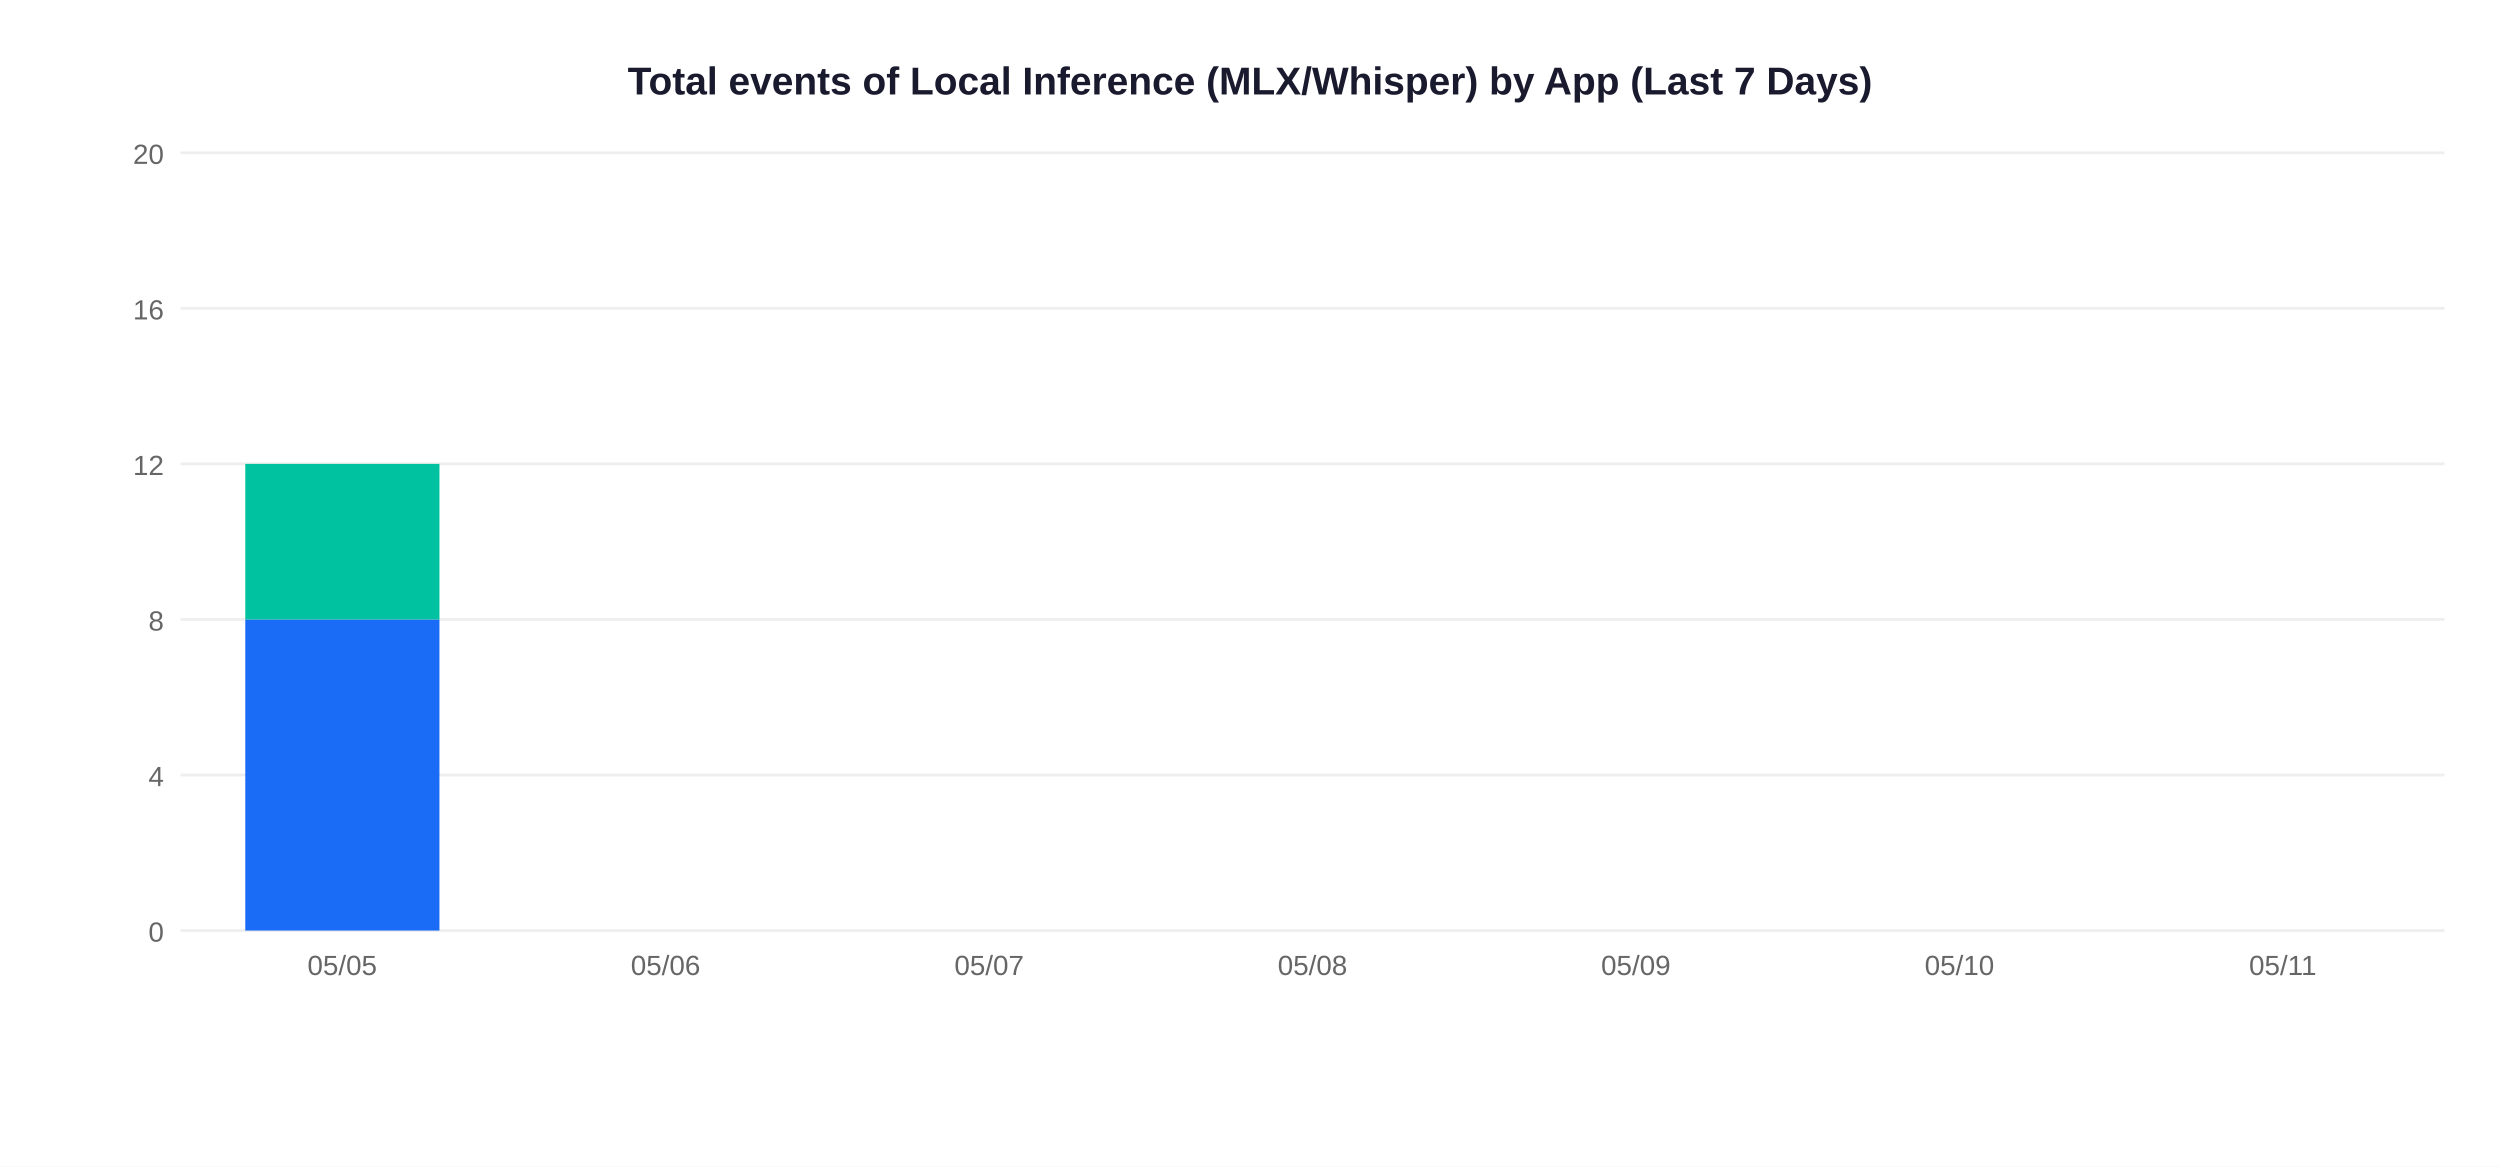
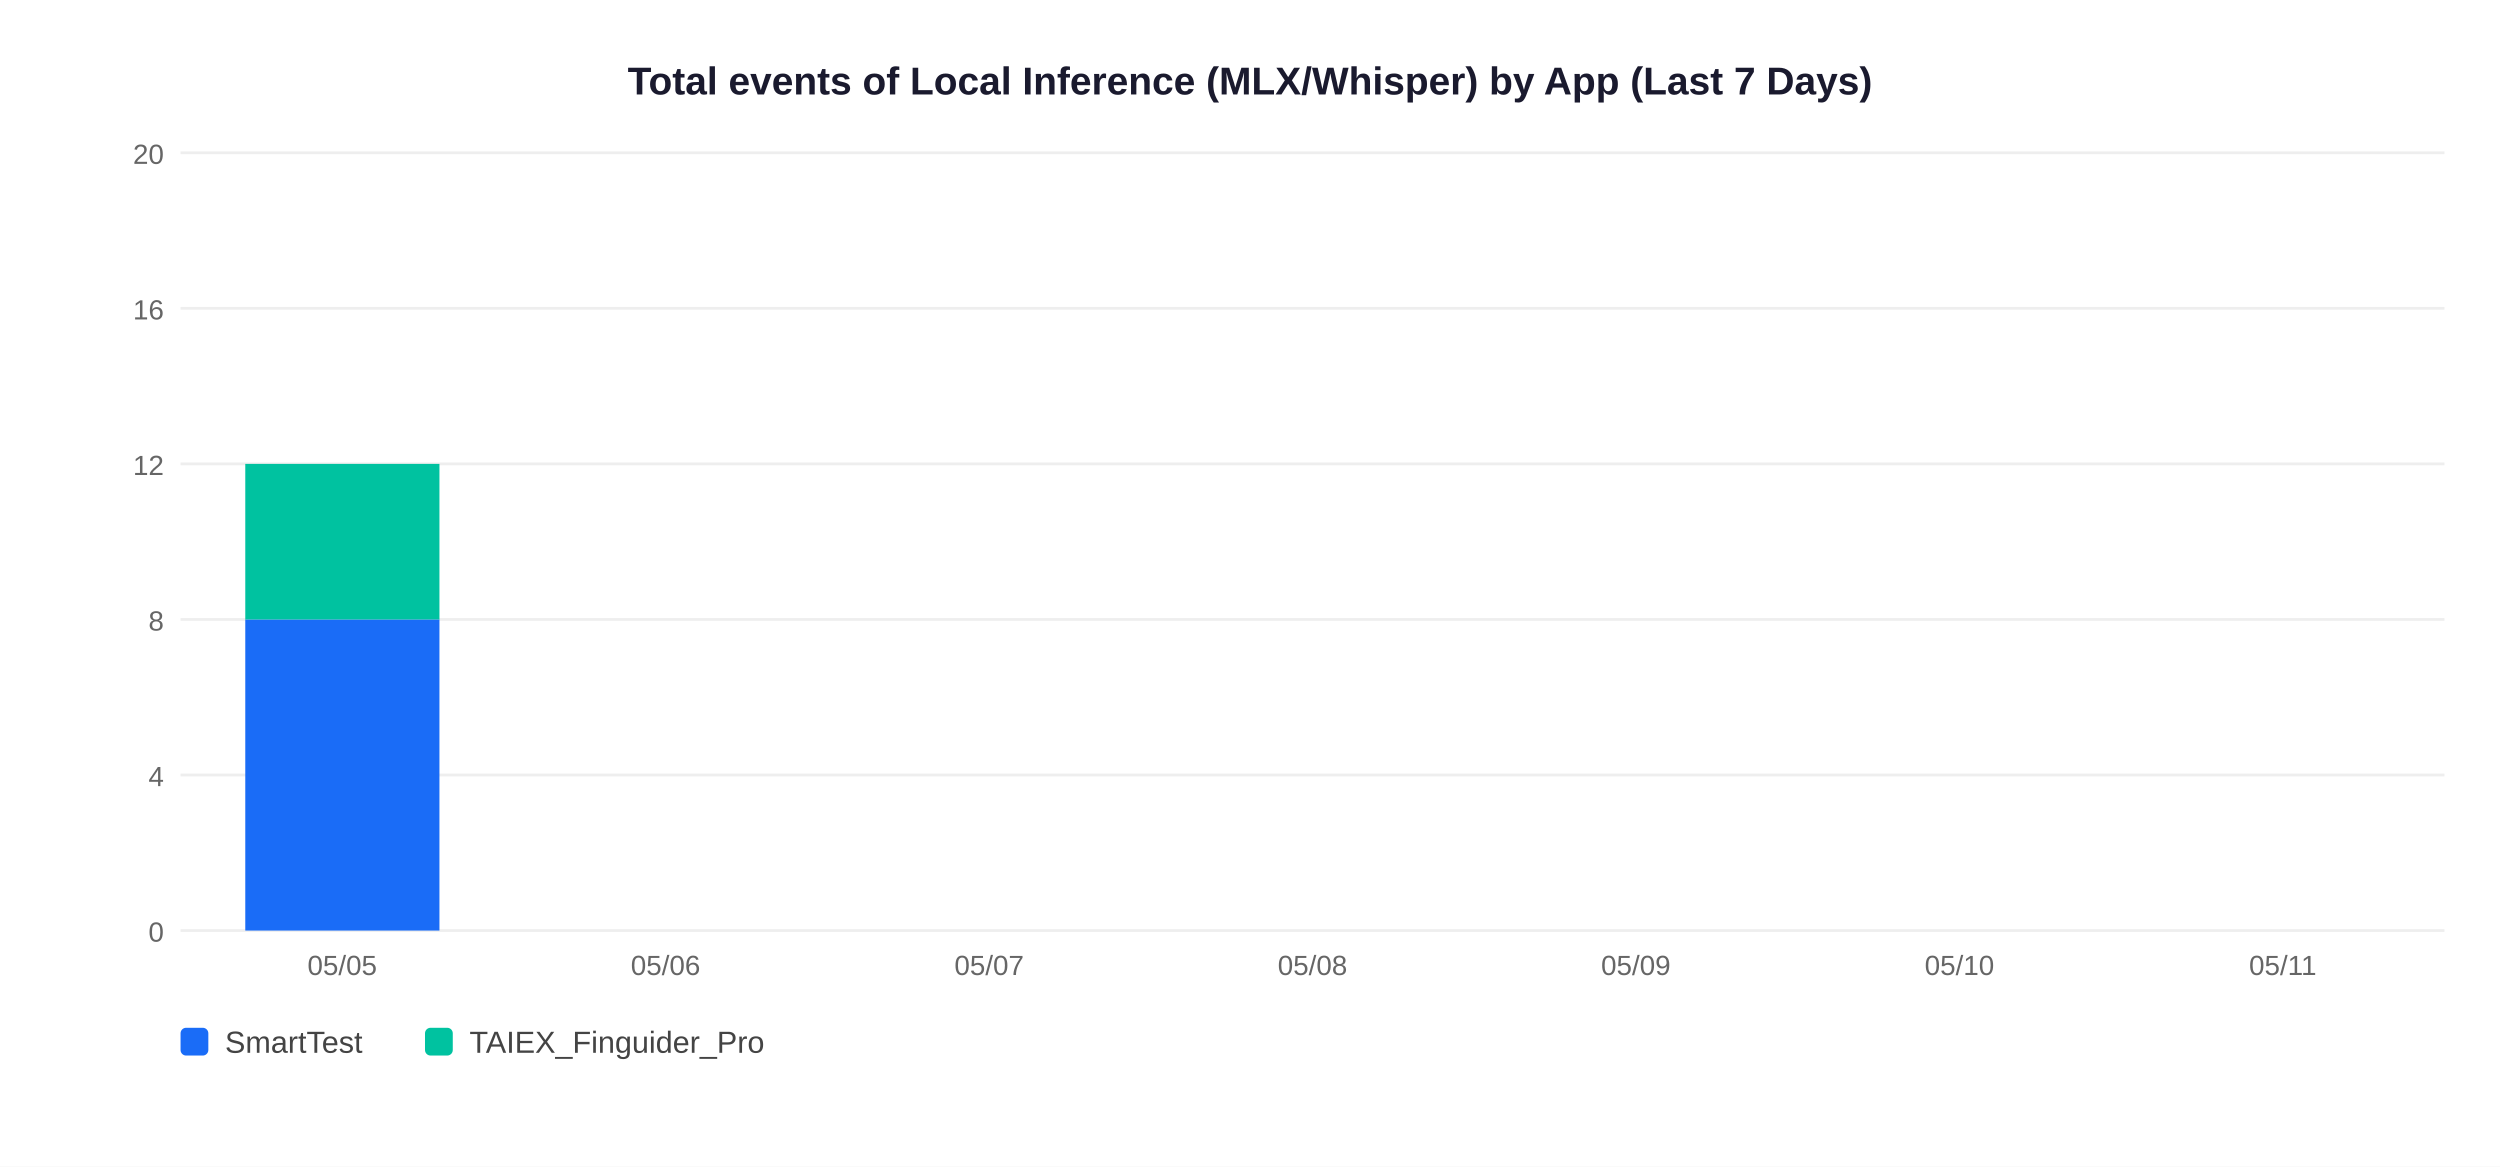
<svg xmlns="http://www.w3.org/2000/svg" width="900" height="420">
  <rect width="900" height="420" fill="white" />
  <text x="450" y="34" text-anchor="middle" font-size="14" font-weight="bold" font-family="Arial,sans-serif" fill="#1a1a2e">Total events of Local Inference (MLX/Whisper) by App (Last 7 Days)</text>
  <line x1="65" y1="335" x2="880" y2="335" stroke="#EEEEEE" stroke-width="1" />
  <text x="59" y="339" text-anchor="end" font-size="10" font-family="Arial,sans-serif" fill="#666">0</text>
  <line x1="65" y1="279" x2="880" y2="279" stroke="#EEEEEE" stroke-width="1" />
  <text x="59" y="283" text-anchor="end" font-size="10" font-family="Arial,sans-serif" fill="#666">4</text>
  <line x1="65" y1="223" x2="880" y2="223" stroke="#EEEEEE" stroke-width="1" />
  <text x="59" y="227" text-anchor="end" font-size="10" font-family="Arial,sans-serif" fill="#666">8</text>
  <line x1="65" y1="167" x2="880" y2="167" stroke="#EEEEEE" stroke-width="1" />
  <text x="59" y="171" text-anchor="end" font-size="10" font-family="Arial,sans-serif" fill="#666">12</text>
  <line x1="65" y1="111" x2="880" y2="111" stroke="#EEEEEE" stroke-width="1" />
  <text x="59" y="115" text-anchor="end" font-size="10" font-family="Arial,sans-serif" fill="#666">16</text>
  <line x1="65" y1="55" x2="880" y2="55" stroke="#EEEEEE" stroke-width="1" />
  <text x="59" y="59" text-anchor="end" font-size="10" font-family="Arial,sans-serif" fill="#666">20</text>
  <rect x="88.3" y="223.0" width="69.9" height="112.0" fill="#1A6CF7" />
  <rect x="88.3" y="167.0" width="69.9" height="56.0" fill="#00C2A0" />
  <text x="123.2" y="351" text-anchor="middle" font-size="10" font-family="Arial,sans-serif" fill="#666">05/05</text>
  <text x="239.6" y="351" text-anchor="middle" font-size="10" font-family="Arial,sans-serif" fill="#666">05/06</text>
  <text x="356.1" y="351" text-anchor="middle" font-size="10" font-family="Arial,sans-serif" fill="#666">05/07</text>
  <text x="472.5" y="351" text-anchor="middle" font-size="10" font-family="Arial,sans-serif" fill="#666">05/08</text>
  <text x="588.9" y="351" text-anchor="middle" font-size="10" font-family="Arial,sans-serif" fill="#666">05/09</text>
  <text x="705.4" y="351" text-anchor="middle" font-size="10" font-family="Arial,sans-serif" fill="#666">05/10</text>
  <text x="821.8" y="351" text-anchor="middle" font-size="10" font-family="Arial,sans-serif" fill="#666">05/11</text>
+   <rect x="65" y="370" width="10" height="10" rx="2" fill="#1A6CF7" />
+   <text x="81" y="379" font-size="11" font-family="Arial,sans-serif" fill="#444">SmartTest</text>
+   <rect x="153" y="370" width="10" height="10" rx="2" fill="#00C2A0" />
+   <text x="169" y="379" font-size="11" font-family="Arial,sans-serif" fill="#444">TAIEX_Finguider_Pro</text>
</svg>
